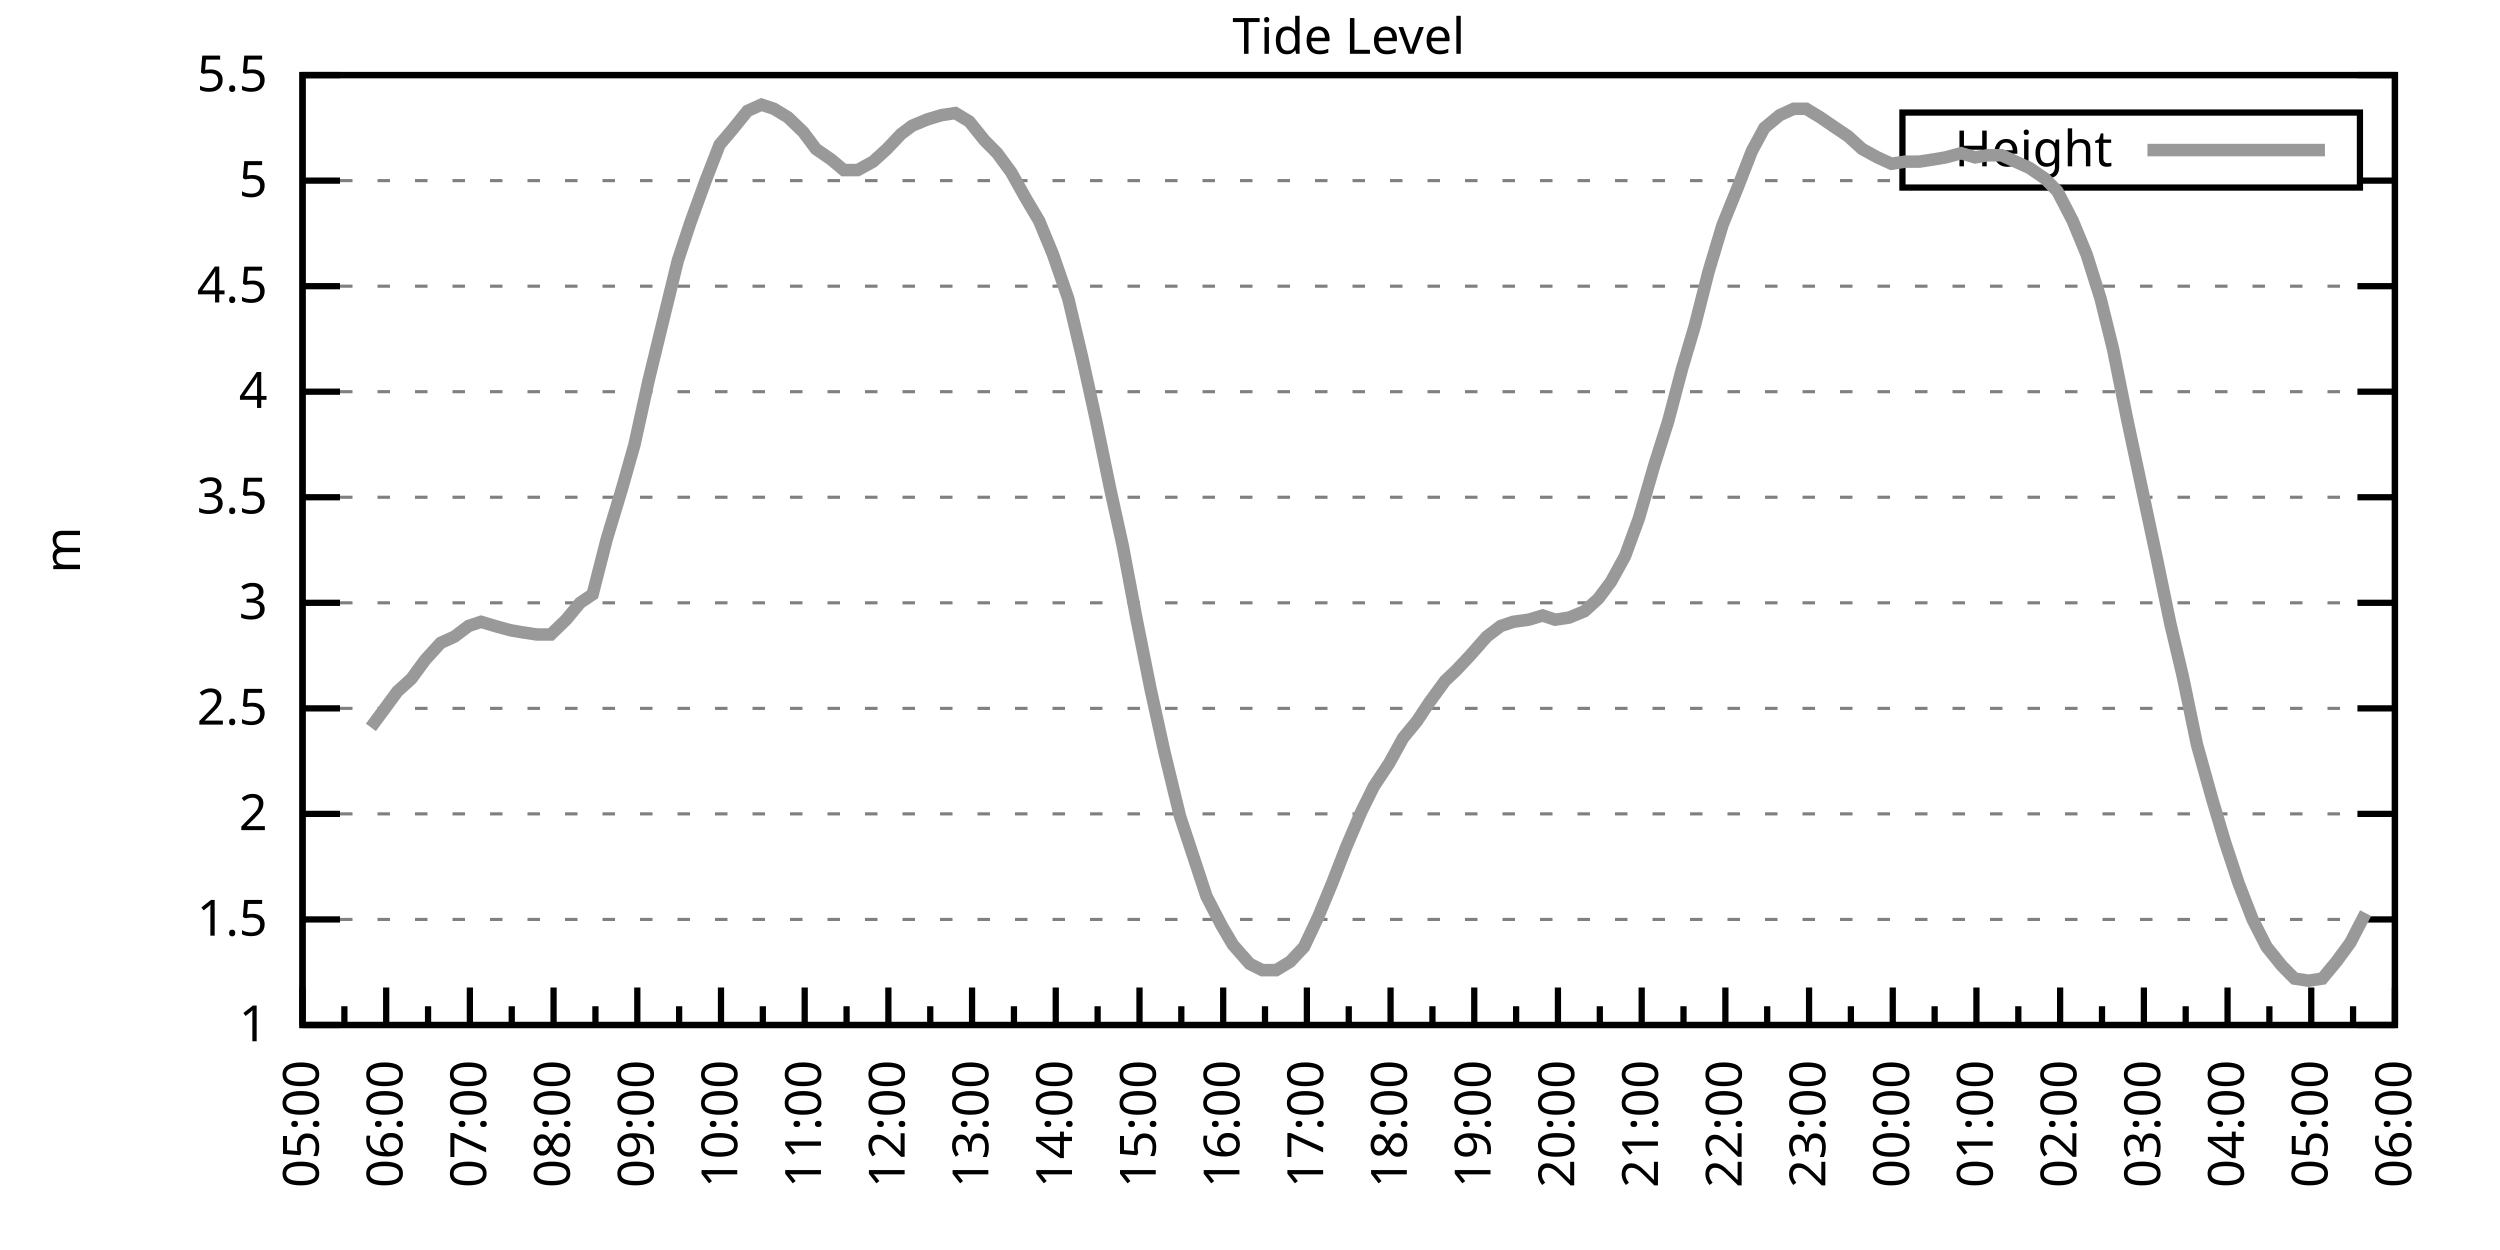
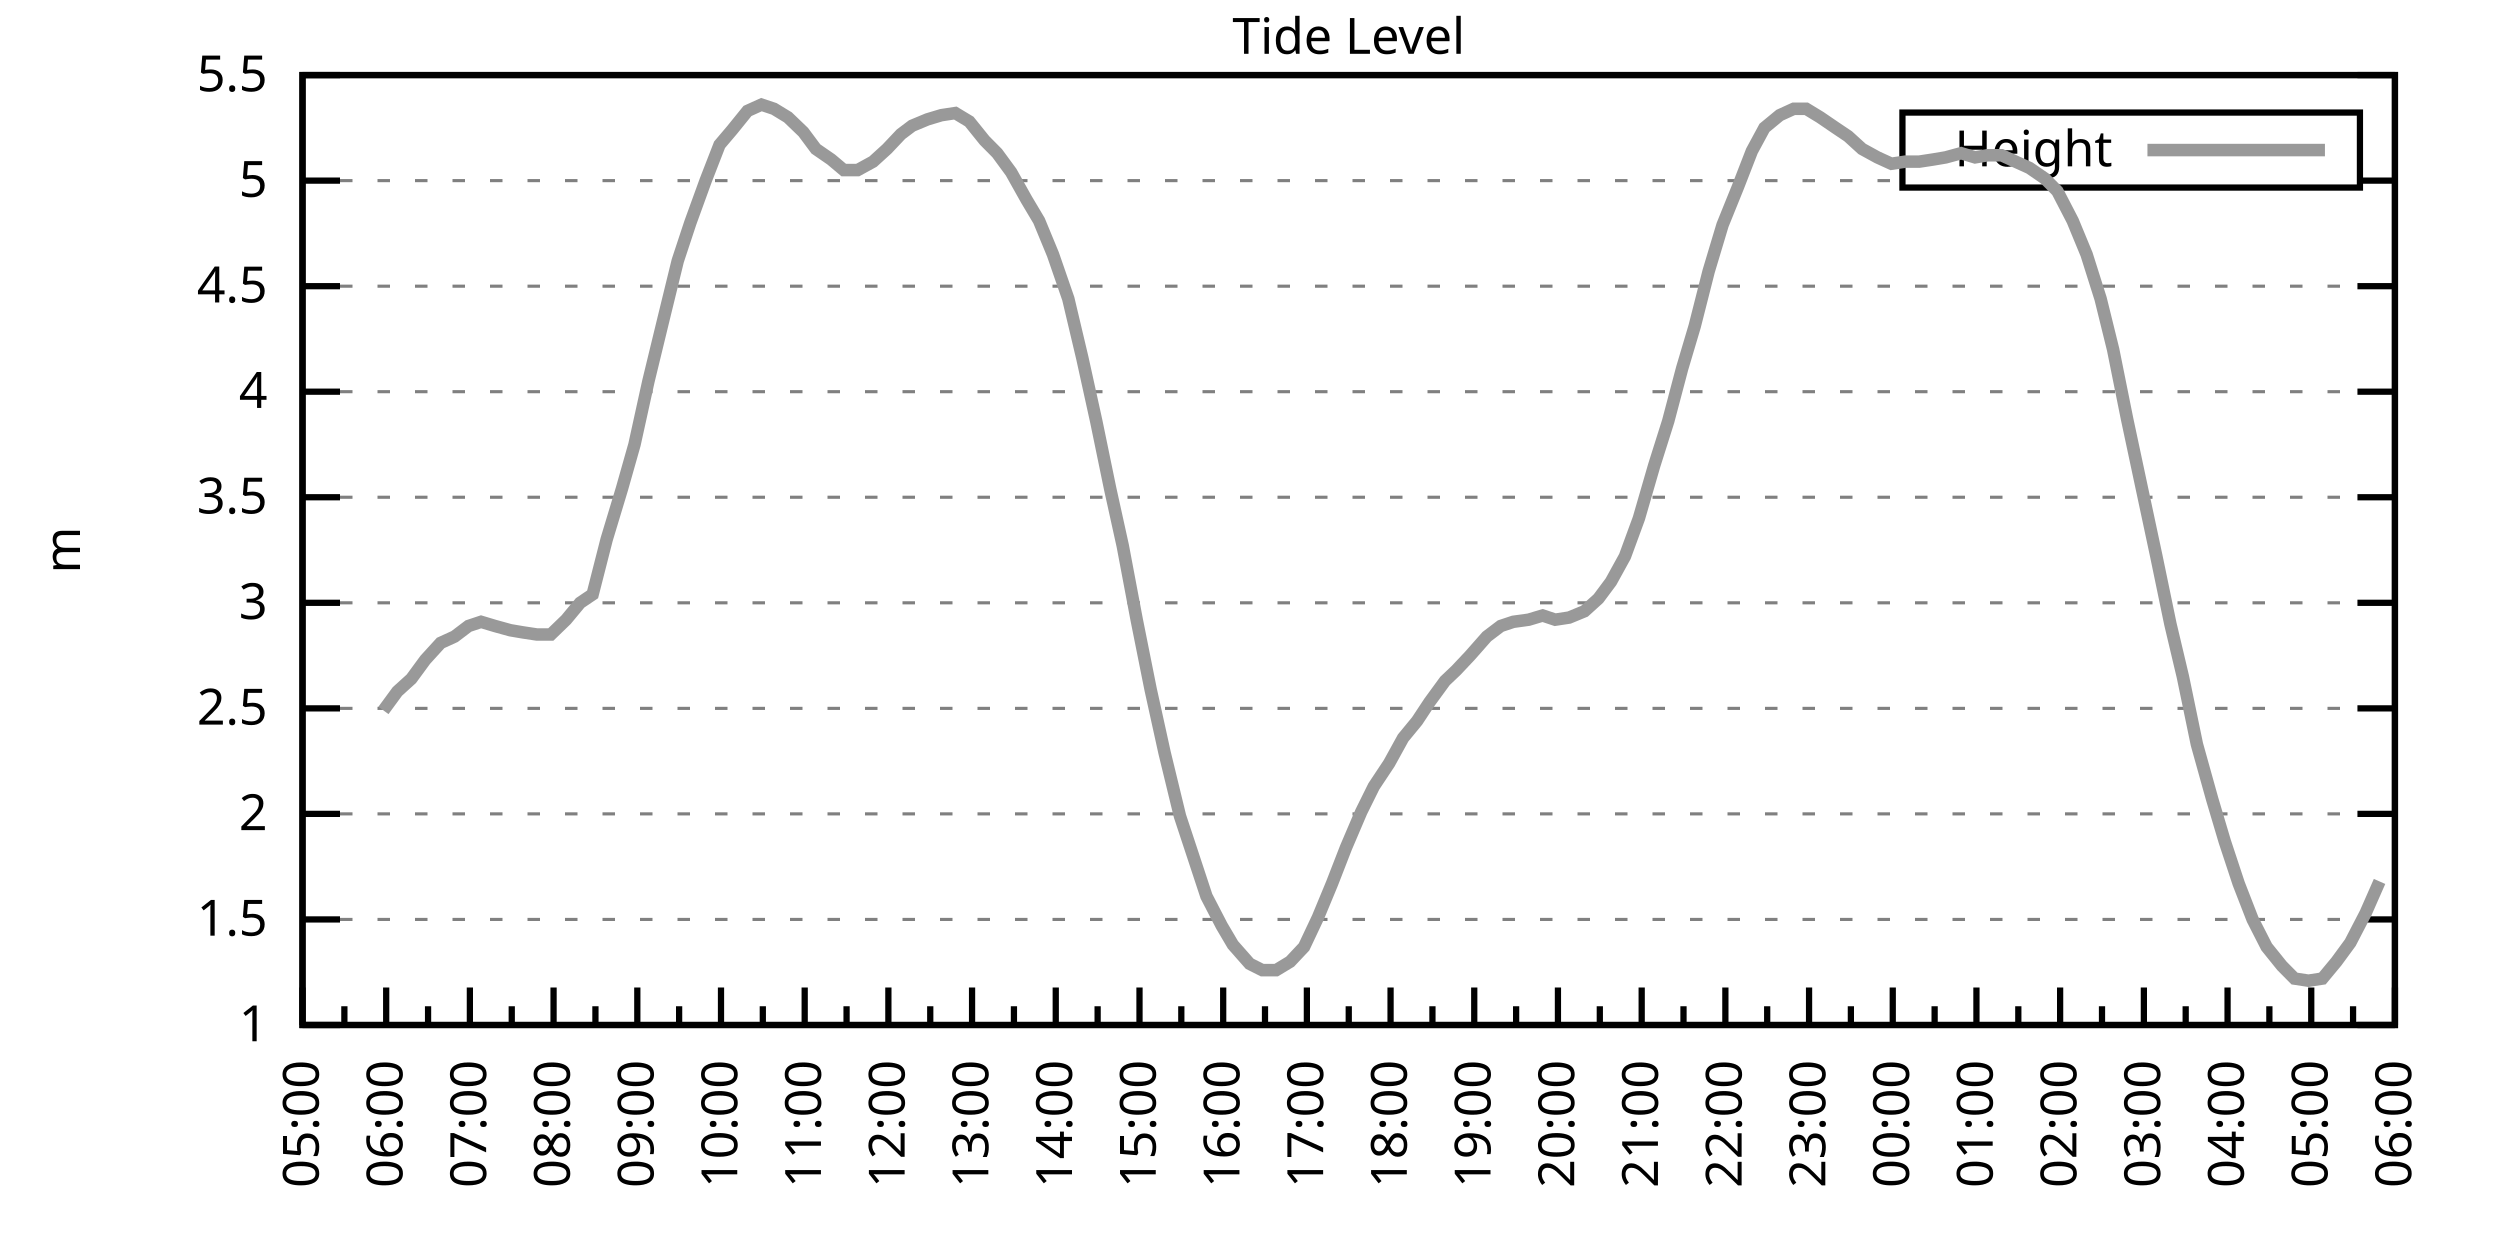
<svg xmlns="http://www.w3.org/2000/svg" xmlns:xlink="http://www.w3.org/1999/xlink" width="400" height="200" viewBox="0 0 400 200">
  <g id="gnuplot_canvas">
    <rect x="0" y="0" width="400" height="200" fill="none" />
    <defs>
      <circle id="gpDot" r="0.5" stroke-width="0.5" stroke="currentColor" />
      <path id="gpPt0" stroke-width="0.333" stroke="currentColor" d="M-1,0 h2 M0,-1 v2" />
      <path id="gpPt1" stroke-width="0.333" stroke="currentColor" d="M-1,-1 L1,1 M1,-1 L-1,1" />
      <path id="gpPt2" stroke-width="0.333" stroke="currentColor" d="M-1,0 L1,0 M0,-1 L0,1 M-1,-1 L1,1 M-1,1 L1,-1" />
      <rect id="gpPt3" stroke-width="0.333" stroke="currentColor" x="-1" y="-1" width="2" height="2" />
      <rect id="gpPt4" stroke-width="0.333" stroke="currentColor" fill="currentColor" x="-1" y="-1" width="2" height="2" />
      <circle id="gpPt5" stroke-width="0.333" stroke="currentColor" cx="0" cy="0" r="1" />
      <use xlink:href="#gpPt5" id="gpPt6" fill="currentColor" stroke="none" />
      <path id="gpPt7" stroke-width="0.333" stroke="currentColor" d="M0,-1.33 L-1.33,0.67 L1.33,0.67 z" />
      <use xlink:href="#gpPt7" id="gpPt8" fill="currentColor" stroke="none" />
      <use xlink:href="#gpPt7" id="gpPt9" stroke="currentColor" transform="rotate(180)" />
      <use xlink:href="#gpPt9" id="gpPt10" fill="currentColor" stroke="none" />
      <use xlink:href="#gpPt3" id="gpPt11" stroke="currentColor" transform="rotate(45)" />
      <use xlink:href="#gpPt11" id="gpPt12" fill="currentColor" stroke="none" />
      <path id="gpPt13" stroke-width="0.333" stroke="currentColor" d="M0,1.330 L1.265,0.411 L0.782,-1.067 L-0.782,-1.076 L-1.265,0.411 z" />
      <use xlink:href="#gpPt13" id="gpPt14" fill="currentColor" stroke="none" />
      <filter id="textbox" filterUnits="objectBoundingBox" x="0" y="0" height="1" width="1">
        <feFlood flood-color="white" flood-opacity="1" result="bgnd" />
        <feComposite in="SourceGraphic" in2="bgnd" operator="atop" />
      </filter>
      <filter id="greybox" filterUnits="objectBoundingBox" x="0" y="0" height="1" width="1">
        <feFlood flood-color="lightgrey" flood-opacity="1" result="grey" />
        <feComposite in="SourceGraphic" in2="grey" operator="atop" />
      </filter>
    </defs>
    <g fill="none" color="white" stroke="currentColor" stroke-width="1.00" stroke-linecap="butt" stroke-linejoin="miter">
</g>
    <g fill="none" color="black" stroke="currentColor" stroke-width="1.00" stroke-linecap="butt" stroke-linejoin="miter">
      <g stroke="none" shape-rendering="crispEdges">
        <polygon fill="rgb(255, 255, 255)" points="48.40,164.00 383.18,164.00 383.18,12.02 48.40,12.02 " />
      </g>
    </g>
    <g fill="none" color="black" stroke="currentColor" stroke-width="1.00" stroke-linecap="butt" stroke-linejoin="miter">
</g>
    <g fill="none" color="black" stroke="black" stroke-width="0.50" stroke-linecap="butt" stroke-linejoin="miter">
</g>
    <g fill="none" color="gray" stroke="currentColor" stroke-width="0.50" stroke-linecap="butt" stroke-linejoin="miter">
      <path stroke="gray" stroke-dasharray="2,4" class="gridline" d="M48.40,164.00 L383.19,164.00  " />
    </g>
    <g fill="none" color="gray" stroke="gray" stroke-width="1.00" stroke-linecap="butt" stroke-linejoin="miter">
</g>
    <g fill="none" color="black" stroke="currentColor" stroke-width="1.00" stroke-linecap="butt" stroke-linejoin="miter">
      <path stroke="black" d="M48.40,164.00 L54.40,164.00 M383.19,164.00 L377.19,164.00  " />
      <g transform="translate(42.80,166.60)" stroke="none" fill="black" font-family="Sans" font-size="8.00" text-anchor="end">
        <text>
          <tspan font-family="Sans"> 1</tspan>
        </text>
      </g>
    </g>
    <g fill="none" color="black" stroke="currentColor" stroke-width="1.00" stroke-linecap="butt" stroke-linejoin="miter">
</g>
    <g fill="none" color="black" stroke="black" stroke-width="0.50" stroke-linecap="butt" stroke-linejoin="miter">
</g>
    <g fill="none" color="gray" stroke="currentColor" stroke-width="0.50" stroke-linecap="butt" stroke-linejoin="miter">
      <path stroke="gray" stroke-dasharray="2,4" class="gridline" d="M48.40,147.11 L383.19,147.11  " />
    </g>
    <g fill="none" color="gray" stroke="gray" stroke-width="1.00" stroke-linecap="butt" stroke-linejoin="miter">
</g>
    <g fill="none" color="black" stroke="currentColor" stroke-width="1.00" stroke-linecap="butt" stroke-linejoin="miter">
      <path stroke="black" d="M48.40,147.11 L54.40,147.11 M383.19,147.11 L377.19,147.11  " />
      <g transform="translate(42.80,149.71)" stroke="none" fill="black" font-family="Sans" font-size="8.00" text-anchor="end">
        <text>
          <tspan font-family="Sans"> 1.5</tspan>
        </text>
      </g>
    </g>
    <g fill="none" color="black" stroke="currentColor" stroke-width="1.00" stroke-linecap="butt" stroke-linejoin="miter">
</g>
    <g fill="none" color="black" stroke="black" stroke-width="0.50" stroke-linecap="butt" stroke-linejoin="miter">
</g>
    <g fill="none" color="gray" stroke="currentColor" stroke-width="0.50" stroke-linecap="butt" stroke-linejoin="miter">
      <path stroke="gray" stroke-dasharray="2,4" class="gridline" d="M48.40,130.22 L383.19,130.22  " />
    </g>
    <g fill="none" color="gray" stroke="gray" stroke-width="1.00" stroke-linecap="butt" stroke-linejoin="miter">
</g>
    <g fill="none" color="black" stroke="currentColor" stroke-width="1.00" stroke-linecap="butt" stroke-linejoin="miter">
      <path stroke="black" d="M48.40,130.22 L54.40,130.22 M383.19,130.22 L377.19,130.22  " />
      <g transform="translate(42.80,132.82)" stroke="none" fill="black" font-family="Sans" font-size="8.00" text-anchor="end">
        <text>
          <tspan font-family="Sans"> 2</tspan>
        </text>
      </g>
    </g>
    <g fill="none" color="black" stroke="currentColor" stroke-width="1.00" stroke-linecap="butt" stroke-linejoin="miter">
</g>
    <g fill="none" color="black" stroke="black" stroke-width="0.50" stroke-linecap="butt" stroke-linejoin="miter">
</g>
    <g fill="none" color="gray" stroke="currentColor" stroke-width="0.50" stroke-linecap="butt" stroke-linejoin="miter">
      <path stroke="gray" stroke-dasharray="2,4" class="gridline" d="M48.40,113.34 L383.19,113.34  " />
    </g>
    <g fill="none" color="gray" stroke="gray" stroke-width="1.00" stroke-linecap="butt" stroke-linejoin="miter">
</g>
    <g fill="none" color="black" stroke="currentColor" stroke-width="1.00" stroke-linecap="butt" stroke-linejoin="miter">
      <path stroke="black" d="M48.40,113.34 L54.40,113.34 M383.19,113.34 L377.19,113.34  " />
      <g transform="translate(42.80,115.94)" stroke="none" fill="black" font-family="Sans" font-size="8.00" text-anchor="end">
        <text>
          <tspan font-family="Sans"> 2.5</tspan>
        </text>
      </g>
    </g>
    <g fill="none" color="black" stroke="currentColor" stroke-width="1.00" stroke-linecap="butt" stroke-linejoin="miter">
</g>
    <g fill="none" color="black" stroke="black" stroke-width="0.50" stroke-linecap="butt" stroke-linejoin="miter">
</g>
    <g fill="none" color="gray" stroke="currentColor" stroke-width="0.50" stroke-linecap="butt" stroke-linejoin="miter">
      <path stroke="gray" stroke-dasharray="2,4" class="gridline" d="M48.40,96.45 L383.19,96.45  " />
    </g>
    <g fill="none" color="gray" stroke="gray" stroke-width="1.00" stroke-linecap="butt" stroke-linejoin="miter">
</g>
    <g fill="none" color="black" stroke="currentColor" stroke-width="1.00" stroke-linecap="butt" stroke-linejoin="miter">
      <path stroke="black" d="M48.40,96.45 L54.40,96.45 M383.19,96.45 L377.19,96.45  " />
      <g transform="translate(42.80,99.05)" stroke="none" fill="black" font-family="Sans" font-size="8.00" text-anchor="end">
        <text>
          <tspan font-family="Sans"> 3</tspan>
        </text>
      </g>
    </g>
    <g fill="none" color="black" stroke="currentColor" stroke-width="1.00" stroke-linecap="butt" stroke-linejoin="miter">
</g>
    <g fill="none" color="black" stroke="black" stroke-width="0.50" stroke-linecap="butt" stroke-linejoin="miter">
</g>
    <g fill="none" color="gray" stroke="currentColor" stroke-width="0.50" stroke-linecap="butt" stroke-linejoin="miter">
      <path stroke="gray" stroke-dasharray="2,4" class="gridline" d="M48.40,79.56 L383.19,79.56  " />
    </g>
    <g fill="none" color="gray" stroke="gray" stroke-width="1.00" stroke-linecap="butt" stroke-linejoin="miter">
</g>
    <g fill="none" color="black" stroke="currentColor" stroke-width="1.00" stroke-linecap="butt" stroke-linejoin="miter">
      <path stroke="black" d="M48.40,79.56 L54.40,79.56 M383.19,79.56 L377.19,79.56  " />
      <g transform="translate(42.80,82.16)" stroke="none" fill="black" font-family="Sans" font-size="8.00" text-anchor="end">
        <text>
          <tspan font-family="Sans"> 3.5</tspan>
        </text>
      </g>
    </g>
    <g fill="none" color="black" stroke="currentColor" stroke-width="1.00" stroke-linecap="butt" stroke-linejoin="miter">
</g>
    <g fill="none" color="black" stroke="black" stroke-width="0.50" stroke-linecap="butt" stroke-linejoin="miter">
</g>
    <g fill="none" color="gray" stroke="currentColor" stroke-width="0.50" stroke-linecap="butt" stroke-linejoin="miter">
      <path stroke="gray" stroke-dasharray="2,4" class="gridline" d="M48.40,62.67 L383.19,62.67  " />
    </g>
    <g fill="none" color="gray" stroke="gray" stroke-width="1.00" stroke-linecap="butt" stroke-linejoin="miter">
</g>
    <g fill="none" color="black" stroke="currentColor" stroke-width="1.00" stroke-linecap="butt" stroke-linejoin="miter">
      <path stroke="black" d="M48.40,62.67 L54.40,62.67 M383.19,62.67 L377.19,62.67  " />
      <g transform="translate(42.80,65.27)" stroke="none" fill="black" font-family="Sans" font-size="8.00" text-anchor="end">
        <text>
          <tspan font-family="Sans"> 4</tspan>
        </text>
      </g>
    </g>
    <g fill="none" color="black" stroke="currentColor" stroke-width="1.00" stroke-linecap="butt" stroke-linejoin="miter">
</g>
    <g fill="none" color="black" stroke="black" stroke-width="0.50" stroke-linecap="butt" stroke-linejoin="miter">
</g>
    <g fill="none" color="gray" stroke="currentColor" stroke-width="0.50" stroke-linecap="butt" stroke-linejoin="miter">
      <path stroke="gray" stroke-dasharray="2,4" class="gridline" d="M48.40,45.79 L383.19,45.79  " />
    </g>
    <g fill="none" color="gray" stroke="gray" stroke-width="1.00" stroke-linecap="butt" stroke-linejoin="miter">
</g>
    <g fill="none" color="black" stroke="currentColor" stroke-width="1.00" stroke-linecap="butt" stroke-linejoin="miter">
      <path stroke="black" d="M48.40,45.79 L54.40,45.79 M383.19,45.79 L377.19,45.79  " />
      <g transform="translate(42.80,48.39)" stroke="none" fill="black" font-family="Sans" font-size="8.00" text-anchor="end">
        <text>
          <tspan font-family="Sans"> 4.5</tspan>
        </text>
      </g>
    </g>
    <g fill="none" color="black" stroke="currentColor" stroke-width="1.00" stroke-linecap="butt" stroke-linejoin="miter">
</g>
    <g fill="none" color="black" stroke="black" stroke-width="0.50" stroke-linecap="butt" stroke-linejoin="miter">
</g>
    <g fill="none" color="gray" stroke="currentColor" stroke-width="0.50" stroke-linecap="butt" stroke-linejoin="miter">
      <path stroke="gray" stroke-dasharray="2,4" class="gridline" d="M48.40,28.90 L304.39,28.90 M377.59,28.90 L383.19,28.90  " />
    </g>
    <g fill="none" color="gray" stroke="gray" stroke-width="1.00" stroke-linecap="butt" stroke-linejoin="miter">
</g>
    <g fill="none" color="black" stroke="currentColor" stroke-width="1.00" stroke-linecap="butt" stroke-linejoin="miter">
      <path stroke="black" d="M48.40,28.90 L54.40,28.90 M383.19,28.90 L377.19,28.90  " />
      <g transform="translate(42.80,31.50)" stroke="none" fill="black" font-family="Sans" font-size="8.00" text-anchor="end">
        <text>
          <tspan font-family="Sans"> 5</tspan>
        </text>
      </g>
    </g>
    <g fill="none" color="black" stroke="currentColor" stroke-width="1.00" stroke-linecap="butt" stroke-linejoin="miter">
</g>
    <g fill="none" color="black" stroke="black" stroke-width="0.50" stroke-linecap="butt" stroke-linejoin="miter">
</g>
    <g fill="none" color="gray" stroke="currentColor" stroke-width="0.50" stroke-linecap="butt" stroke-linejoin="miter">
      <path stroke="gray" stroke-dasharray="2,4" class="gridline" d="M48.40,12.01 L383.19,12.01  " />
    </g>
    <g fill="none" color="gray" stroke="gray" stroke-width="1.00" stroke-linecap="butt" stroke-linejoin="miter">
</g>
    <g fill="none" color="black" stroke="currentColor" stroke-width="1.00" stroke-linecap="butt" stroke-linejoin="miter">
      <path stroke="black" d="M48.40,12.01 L54.40,12.01 M383.19,12.01 L377.19,12.01  " />
      <g transform="translate(42.80,14.61)" stroke="none" fill="black" font-family="Sans" font-size="8.00" text-anchor="end">
        <text>
          <tspan font-family="Sans"> 5.5</tspan>
        </text>
      </g>
    </g>
    <g fill="none" color="black" stroke="currentColor" stroke-width="1.00" stroke-linecap="butt" stroke-linejoin="miter">
      <path stroke="black" d="M48.40,164.00 L48.40,158.00  " />
      <g transform="translate(51.00,169.60) rotate(270)" stroke="none" fill="black" font-family="Sans" font-size="8.00" text-anchor="end">
        <text>
          <tspan font-family="Sans">05:00</tspan>
        </text>
      </g>
    </g>
    <g fill="none" color="black" stroke="currentColor" stroke-width="1.00" stroke-linecap="butt" stroke-linejoin="miter">
      <path stroke="black" d="M55.10,164.00 L55.10,161.00 M61.79,164.00 L61.79,158.00  " />
      <g transform="translate(64.39,169.60) rotate(270)" stroke="none" fill="black" font-family="Sans" font-size="8.00" text-anchor="end">
        <text>
          <tspan font-family="Sans">06:00</tspan>
        </text>
      </g>
    </g>
    <g fill="none" color="black" stroke="currentColor" stroke-width="1.00" stroke-linecap="butt" stroke-linejoin="miter">
      <path stroke="black" d="M68.49,164.00 L68.49,161.00 M75.18,164.00 L75.18,158.00  " />
      <g transform="translate(77.78,169.60) rotate(270)" stroke="none" fill="black" font-family="Sans" font-size="8.00" text-anchor="end">
        <text>
          <tspan font-family="Sans">07:00</tspan>
        </text>
      </g>
    </g>
    <g fill="none" color="black" stroke="currentColor" stroke-width="1.00" stroke-linecap="butt" stroke-linejoin="miter">
      <path stroke="black" d="M81.88,164.00 L81.88,161.00 M88.57,164.00 L88.57,158.00  " />
      <g transform="translate(91.17,169.60) rotate(270)" stroke="none" fill="black" font-family="Sans" font-size="8.00" text-anchor="end">
        <text>
          <tspan font-family="Sans">08:00</tspan>
        </text>
      </g>
    </g>
    <g fill="none" color="black" stroke="currentColor" stroke-width="1.00" stroke-linecap="butt" stroke-linejoin="miter">
      <path stroke="black" d="M95.27,164.00 L95.27,161.00 M101.97,164.00 L101.97,158.00  " />
      <g transform="translate(104.57,169.60) rotate(270)" stroke="none" fill="black" font-family="Sans" font-size="8.00" text-anchor="end">
        <text>
          <tspan font-family="Sans">09:00</tspan>
        </text>
      </g>
    </g>
    <g fill="none" color="black" stroke="currentColor" stroke-width="1.00" stroke-linecap="butt" stroke-linejoin="miter">
      <path stroke="black" d="M108.66,164.00 L108.66,161.00 M115.36,164.00 L115.36,158.00  " />
      <g transform="translate(117.96,169.60) rotate(270)" stroke="none" fill="black" font-family="Sans" font-size="8.00" text-anchor="end">
        <text>
          <tspan font-family="Sans">10:00</tspan>
        </text>
      </g>
    </g>
    <g fill="none" color="black" stroke="currentColor" stroke-width="1.00" stroke-linecap="butt" stroke-linejoin="miter">
      <path stroke="black" d="M122.05,164.00 L122.05,161.00 M128.75,164.00 L128.75,158.00  " />
      <g transform="translate(131.35,169.60) rotate(270)" stroke="none" fill="black" font-family="Sans" font-size="8.00" text-anchor="end">
        <text>
          <tspan font-family="Sans">11:00</tspan>
        </text>
      </g>
    </g>
    <g fill="none" color="black" stroke="currentColor" stroke-width="1.00" stroke-linecap="butt" stroke-linejoin="miter">
      <path stroke="black" d="M135.45,164.00 L135.45,161.00 M142.14,164.00 L142.14,158.00  " />
      <g transform="translate(144.74,169.60) rotate(270)" stroke="none" fill="black" font-family="Sans" font-size="8.00" text-anchor="end">
        <text>
          <tspan font-family="Sans">12:00</tspan>
        </text>
      </g>
    </g>
    <g fill="none" color="black" stroke="currentColor" stroke-width="1.00" stroke-linecap="butt" stroke-linejoin="miter">
      <path stroke="black" d="M148.84,164.00 L148.84,161.00 M155.53,164.00 L155.53,158.00  " />
      <g transform="translate(158.13,169.60) rotate(270)" stroke="none" fill="black" font-family="Sans" font-size="8.00" text-anchor="end">
        <text>
          <tspan font-family="Sans">13:00</tspan>
        </text>
      </g>
    </g>
    <g fill="none" color="black" stroke="currentColor" stroke-width="1.00" stroke-linecap="butt" stroke-linejoin="miter">
      <path stroke="black" d="M162.23,164.00 L162.23,161.00 M168.92,164.00 L168.92,158.00  " />
      <g transform="translate(171.52,169.60) rotate(270)" stroke="none" fill="black" font-family="Sans" font-size="8.00" text-anchor="end">
        <text>
          <tspan font-family="Sans">14:00</tspan>
        </text>
      </g>
    </g>
    <g fill="none" color="black" stroke="currentColor" stroke-width="1.00" stroke-linecap="butt" stroke-linejoin="miter">
      <path stroke="black" d="M175.62,164.00 L175.62,161.00 M182.32,164.00 L182.32,158.00  " />
      <g transform="translate(184.92,169.60) rotate(270)" stroke="none" fill="black" font-family="Sans" font-size="8.00" text-anchor="end">
        <text>
          <tspan font-family="Sans">15:00</tspan>
        </text>
      </g>
    </g>
    <g fill="none" color="black" stroke="currentColor" stroke-width="1.00" stroke-linecap="butt" stroke-linejoin="miter">
      <path stroke="black" d="M189.01,164.00 L189.01,161.00 M195.71,164.00 L195.71,158.00  " />
      <g transform="translate(198.31,169.60) rotate(270)" stroke="none" fill="black" font-family="Sans" font-size="8.00" text-anchor="end">
        <text>
          <tspan font-family="Sans">16:00</tspan>
        </text>
      </g>
    </g>
    <g fill="none" color="black" stroke="currentColor" stroke-width="1.00" stroke-linecap="butt" stroke-linejoin="miter">
      <path stroke="black" d="M202.40,164.00 L202.40,161.00 M209.10,164.00 L209.10,158.00  " />
      <g transform="translate(211.70,169.60) rotate(270)" stroke="none" fill="black" font-family="Sans" font-size="8.00" text-anchor="end">
        <text>
          <tspan font-family="Sans">17:00</tspan>
        </text>
      </g>
    </g>
    <g fill="none" color="black" stroke="currentColor" stroke-width="1.00" stroke-linecap="butt" stroke-linejoin="miter">
      <path stroke="black" d="M215.80,164.00 L215.80,161.00 M222.49,164.00 L222.49,158.00  " />
      <g transform="translate(225.09,169.60) rotate(270)" stroke="none" fill="black" font-family="Sans" font-size="8.00" text-anchor="end">
        <text>
          <tspan font-family="Sans">18:00</tspan>
        </text>
      </g>
    </g>
    <g fill="none" color="black" stroke="currentColor" stroke-width="1.00" stroke-linecap="butt" stroke-linejoin="miter">
      <path stroke="black" d="M229.19,164.00 L229.19,161.00 M235.88,164.00 L235.88,158.00  " />
      <g transform="translate(238.48,169.60) rotate(270)" stroke="none" fill="black" font-family="Sans" font-size="8.00" text-anchor="end">
        <text>
          <tspan font-family="Sans">19:00</tspan>
        </text>
      </g>
    </g>
    <g fill="none" color="black" stroke="currentColor" stroke-width="1.00" stroke-linecap="butt" stroke-linejoin="miter">
      <path stroke="black" d="M242.58,164.00 L242.58,161.00 M249.27,164.00 L249.27,158.00  " />
      <g transform="translate(251.87,169.60) rotate(270)" stroke="none" fill="black" font-family="Sans" font-size="8.00" text-anchor="end">
        <text>
          <tspan font-family="Sans">20:00</tspan>
        </text>
      </g>
    </g>
    <g fill="none" color="black" stroke="currentColor" stroke-width="1.00" stroke-linecap="butt" stroke-linejoin="miter">
      <path stroke="black" d="M255.97,164.00 L255.97,161.00 M262.67,164.00 L262.67,158.00  " />
      <g transform="translate(265.27,169.60) rotate(270)" stroke="none" fill="black" font-family="Sans" font-size="8.00" text-anchor="end">
        <text>
          <tspan font-family="Sans">21:00</tspan>
        </text>
      </g>
    </g>
    <g fill="none" color="black" stroke="currentColor" stroke-width="1.00" stroke-linecap="butt" stroke-linejoin="miter">
      <path stroke="black" d="M269.36,164.00 L269.36,161.00 M276.06,164.00 L276.06,158.00  " />
      <g transform="translate(278.66,169.60) rotate(270)" stroke="none" fill="black" font-family="Sans" font-size="8.00" text-anchor="end">
        <text>
          <tspan font-family="Sans">22:00</tspan>
        </text>
      </g>
    </g>
    <g fill="none" color="black" stroke="currentColor" stroke-width="1.00" stroke-linecap="butt" stroke-linejoin="miter">
      <path stroke="black" d="M282.75,164.00 L282.75,161.00 M289.45,164.00 L289.45,158.00  " />
      <g transform="translate(292.05,169.60) rotate(270)" stroke="none" fill="black" font-family="Sans" font-size="8.00" text-anchor="end">
        <text>
          <tspan font-family="Sans">23:00</tspan>
        </text>
      </g>
    </g>
    <g fill="none" color="black" stroke="currentColor" stroke-width="1.00" stroke-linecap="butt" stroke-linejoin="miter">
      <path stroke="black" d="M296.14,164.00 L296.14,161.00 M302.84,164.00 L302.84,158.00  " />
      <g transform="translate(305.44,169.60) rotate(270)" stroke="none" fill="black" font-family="Sans" font-size="8.00" text-anchor="end">
        <text>
          <tspan font-family="Sans">00:00</tspan>
        </text>
      </g>
    </g>
    <g fill="none" color="black" stroke="currentColor" stroke-width="1.00" stroke-linecap="butt" stroke-linejoin="miter">
      <path stroke="black" d="M309.54,164.00 L309.54,161.00 M316.23,164.00 L316.23,158.00  " />
      <g transform="translate(318.83,169.60) rotate(270)" stroke="none" fill="black" font-family="Sans" font-size="8.00" text-anchor="end">
        <text>
          <tspan font-family="Sans">01:00</tspan>
        </text>
      </g>
    </g>
    <g fill="none" color="black" stroke="currentColor" stroke-width="1.00" stroke-linecap="butt" stroke-linejoin="miter">
      <path stroke="black" d="M322.93,164.00 L322.93,161.00 M329.62,164.00 L329.62,158.00  " />
      <g transform="translate(332.22,169.60) rotate(270)" stroke="none" fill="black" font-family="Sans" font-size="8.00" text-anchor="end">
        <text>
          <tspan font-family="Sans">02:00</tspan>
        </text>
      </g>
    </g>
    <g fill="none" color="black" stroke="currentColor" stroke-width="1.00" stroke-linecap="butt" stroke-linejoin="miter">
      <path stroke="black" d="M336.32,164.00 L336.32,161.00 M343.02,164.00 L343.02,158.00  " />
      <g transform="translate(345.62,169.60) rotate(270)" stroke="none" fill="black" font-family="Sans" font-size="8.00" text-anchor="end">
        <text>
          <tspan font-family="Sans">03:00</tspan>
        </text>
      </g>
    </g>
    <g fill="none" color="black" stroke="currentColor" stroke-width="1.00" stroke-linecap="butt" stroke-linejoin="miter">
      <path stroke="black" d="M349.71,164.00 L349.71,161.00 M356.41,164.00 L356.41,158.00  " />
      <g transform="translate(359.01,169.60) rotate(270)" stroke="none" fill="black" font-family="Sans" font-size="8.00" text-anchor="end">
        <text>
          <tspan font-family="Sans">04:00</tspan>
        </text>
      </g>
    </g>
    <g fill="none" color="black" stroke="currentColor" stroke-width="1.00" stroke-linecap="butt" stroke-linejoin="miter">
      <path stroke="black" d="M363.10,164.00 L363.10,161.00 M369.80,164.00 L369.80,158.00  " />
      <g transform="translate(372.40,169.60) rotate(270)" stroke="none" fill="black" font-family="Sans" font-size="8.00" text-anchor="end">
        <text>
          <tspan font-family="Sans">05:00</tspan>
        </text>
      </g>
    </g>
    <g fill="none" color="black" stroke="currentColor" stroke-width="1.00" stroke-linecap="butt" stroke-linejoin="miter">
      <path stroke="black" d="M376.49,164.00 L376.49,161.00 M383.19,164.00 L383.19,158.00  " />
      <g transform="translate(385.79,169.60) rotate(270)" stroke="none" fill="black" font-family="Sans" font-size="8.00" text-anchor="end">
        <text>
          <tspan font-family="Sans">06:00</tspan>
        </text>
      </g>
    </g>
    <g fill="none" color="black" stroke="currentColor" stroke-width="1.00" stroke-linecap="butt" stroke-linejoin="miter">
</g>
    <g fill="none" color="black" stroke="currentColor" stroke-width="1.00" stroke-linecap="butt" stroke-linejoin="miter">
      <path stroke="black" d="M48.40,12.01 L48.40,164.00 L383.19,164.00 L383.19,12.01 L48.40,12.01 Z  " />
    </g>
    <g fill="none" color="black" stroke="currentColor" stroke-width="1.00" stroke-linecap="butt" stroke-linejoin="miter">
      <g transform="translate(12.80,88.01) rotate(270)" stroke="none" fill="black" font-family="Sans" font-size="8.00" text-anchor="middle">
        <text>
          <tspan font-family="Sans">m</tspan>
        </text>
      </g>
    </g>
    <g fill="none" color="black" stroke="currentColor" stroke-width="1.00" stroke-linecap="butt" stroke-linejoin="miter">
</g>
    <g fill="none" color="black" stroke="currentColor" stroke-width="1.00" stroke-linecap="butt" stroke-linejoin="miter">
      <path stroke="black" d="M304.39,30.01 L304.39,18.01 L377.59,18.01 L377.59,30.01 L304.39,30.01 Z  " />
    </g>
    <g id="Tide_level_plot_1">
      <g fill="none" color="white" stroke="black" stroke-width="2.00" stroke-linecap="butt" stroke-linejoin="miter">
</g>
      <g fill="none" color="black" stroke="currentColor" stroke-width="2.00" stroke-linecap="butt" stroke-linejoin="miter">
        <g transform="translate(337.99,26.61)" stroke="none" fill="black" font-family="Sans" font-size="8.00" text-anchor="end">
          <text>
            <tspan font-family="Sans">Height</tspan>
          </text>
        </g>
      </g>
      <g fill="none" color="black" stroke="currentColor" stroke-width="2.00" stroke-linecap="butt" stroke-linejoin="miter">
-         <path stroke="rgb(153, 153, 153)" d="M343.59,24.01 L371.99,24.01 M59.34,116.38 L61.35,113.67 L63.58,110.63 L65.81,108.61 L68.04,105.57 L70.50,102.87   L72.73,101.85 L74.96,100.16 L76.97,99.49 L79.20,100.16 L81.66,100.84 L83.66,101.18 L85.90,101.52 L88.13,101.52   L90.58,99.15 L92.82,96.45 L94.82,95.10 L97.06,86.32 L99.51,78.21 L101.52,71.12 L103.75,60.98 L106.21,50.85   L108.44,41.73 L110.45,35.65 L112.90,28.90 L115.13,23.16 L117.14,20.79 L119.60,17.75 L121.83,16.74 L123.84,17.41   L126.07,18.77 L128.53,21.13 L130.54,23.83 L132.99,25.52 L135.00,27.21 L137.23,27.21 L139.69,25.86 L141.92,23.83   L144.15,21.47 L145.94,20.12 L148.39,19.10 L150.62,18.43 L152.85,18.09 L155.09,19.44 L157.54,22.48 L159.55,24.51   L161.78,27.55 L164.24,31.94 L166.25,35.32 L168.48,40.72 L170.93,47.81 L173.17,57.27 L175.40,67.40 L177.63,78.21   L179.64,87.33 L181.87,99.15 L184.10,110.30 L186.33,120.43 L188.79,130.56 L190.80,136.64 L193.03,143.40 L195.48,148.13   L197.27,151.17 L199.95,154.21 L201.96,155.22 L204.19,155.22 L206.42,153.87 L208.65,151.50 L210.88,146.77 L213.12,141.37   L215.35,135.63 L217.80,129.89 L219.81,125.83 L222.27,122.12 L224.50,118.07 L226.73,115.36 L228.74,112.32 L231.20,108.95   L232.98,107.26 L235.21,104.89 L237.89,101.85 L240.12,100.16 L242.13,99.49 L244.59,99.15 L246.82,98.48 L248.83,99.15   L251.06,98.81 L253.51,97.80 L255.75,95.77 L257.76,93.07 L259.99,89.02 L262.22,82.94 L264.67,74.49 L266.91,67.40   L269.14,58.96 L271.15,52.20 L273.38,43.42 L275.61,35.99 L278.07,29.91 L280.30,24.17 L282.31,20.45 L284.76,18.43   L286.99,17.41 L289.00,17.41 L291.23,18.77 L293.69,20.45 L295.70,21.80 L297.93,23.83 L300.39,25.18 L302.62,26.20   L304.85,25.86 L307.08,25.86 L309.31,25.52 L311.32,25.18 L313.78,24.51 L316.01,25.18 L318.02,24.84 L320.25,24.84   L322.48,25.86 L324.71,26.87 L327.17,28.56 L329.18,30.59 L331.63,35.32 L333.86,40.72 L336.10,47.81 L338.10,55.92   L340.34,67.06 L342.57,77.53 L345.02,89.02 L347.26,99.83 L349.26,108.27 L351.50,119.08 L353.95,127.86 L355.96,134.62   L358.19,141.37 L360.42,147.11 L362.66,151.50 L365.11,154.54 L367.12,156.57 L369.35,156.91 L371.58,156.57 L373.82,153.87   L376.05,150.83 L378.50,146.10  " />
+         <path stroke="rgb(153, 153, 153)" d="M343.59,24.01 L371.99,24.01 M61.35,113.67 L63.58,110.63 L65.81,108.61 L68.04,105.57 L70.50,102.87 L72.73,101.85   L74.96,100.16 L76.97,99.49 L79.20,100.16 L81.66,100.84 L83.66,101.18 L85.90,101.52 L88.13,101.52 L90.58,99.15   L92.82,96.45 L94.82,95.10 L97.06,86.32 L99.51,78.21 L101.52,71.12 L103.75,60.98 L106.21,50.85 L108.44,41.73   L110.45,35.65 L112.90,28.90 L115.13,23.16 L117.14,20.79 L119.60,17.75 L121.83,16.74 L123.84,17.41 L126.07,18.77   L128.53,21.13 L130.54,23.83 L132.99,25.52 L135.00,27.21 L137.23,27.21 L139.69,25.86 L141.92,23.83 L144.15,21.47   L145.94,20.12 L148.39,19.10 L150.62,18.43 L152.85,18.09 L155.09,19.44 L157.54,22.48 L159.55,24.51 L161.78,27.55   L164.24,31.94 L166.25,35.32 L168.48,40.72 L170.93,47.81 L173.17,57.27 L175.40,67.40 L177.63,78.21 L179.64,87.33   L181.87,99.15 L184.10,110.30 L186.33,120.43 L188.79,130.56 L190.80,136.64 L193.03,143.40 L195.48,148.13 L197.27,151.17   L199.95,154.21 L201.96,155.22 L204.19,155.22 L206.42,153.87 L208.65,151.50 L210.88,146.77 L213.12,141.37 L215.35,135.63   L217.80,129.89 L219.81,125.83 L222.27,122.12 L224.50,118.07 L226.73,115.36 L228.74,112.32 L231.20,108.95 L232.98,107.26   L235.21,104.89 L237.89,101.85 L240.12,100.16 L242.13,99.49 L244.59,99.15 L246.82,98.48 L248.83,99.15 L251.06,98.81   L253.51,97.80 L255.75,95.77 L257.76,93.07 L259.99,89.02 L262.22,82.94 L264.67,74.49 L266.91,67.40 L269.14,58.96   L271.15,52.20 L273.38,43.42 L275.61,35.99 L278.07,29.91 L280.30,24.17 L282.31,20.45 L284.76,18.43 L286.99,17.41   L289.00,17.41 L291.23,18.77 L293.69,20.45 L295.70,21.80 L297.93,23.83 L300.39,25.18 L302.62,26.20 L304.85,25.86   L307.08,25.86 L309.31,25.52 L311.32,25.18 L313.78,24.51 L316.01,25.18 L318.02,24.84 L320.25,24.84 L322.48,25.86   L324.71,26.87 L327.17,28.56 L329.18,30.59 L331.63,35.32 L333.86,40.72 L336.10,47.81 L338.10,55.92 L340.34,67.06   L342.57,77.53 L345.02,89.02 L347.26,99.83 L349.26,108.27 L351.50,119.08 L353.95,127.86 L355.96,134.62 L358.19,141.37   L360.42,147.11 L362.66,151.50 L365.11,154.54 L367.12,156.57 L369.35,156.91 L371.58,156.57 L373.82,153.87 L376.05,150.83   L378.50,146.10 L380.73,141.03  " />
      </g>
    </g>
    <g fill="none" color="black" stroke="currentColor" stroke-width="2.00" stroke-linecap="butt" stroke-linejoin="miter">
</g>
    <g fill="none" color="black" stroke="black" stroke-width="1.00" stroke-linecap="butt" stroke-linejoin="miter">
</g>
    <g fill="none" color="black" stroke="currentColor" stroke-width="1.00" stroke-linecap="butt" stroke-linejoin="miter">
      <path stroke="black" d="M48.40,12.01 L48.40,164.00 L383.19,164.00 L383.19,12.01 L48.40,12.01 Z  " />
    </g>
    <g fill="none" color="black" stroke="currentColor" stroke-width="1.00" stroke-linecap="butt" stroke-linejoin="miter">
      <g transform="translate(215.79,8.61)" stroke="none" fill="black" font-family="Sans" font-size="8.00" text-anchor="middle">
        <text>
          <tspan font-family="Sans">Tide Level</tspan>
        </text>
      </g>
    </g>
    <g fill="none" color="black" stroke="currentColor" stroke-width="1.00" stroke-linecap="butt" stroke-linejoin="miter">
</g>
  </g>
</svg>
